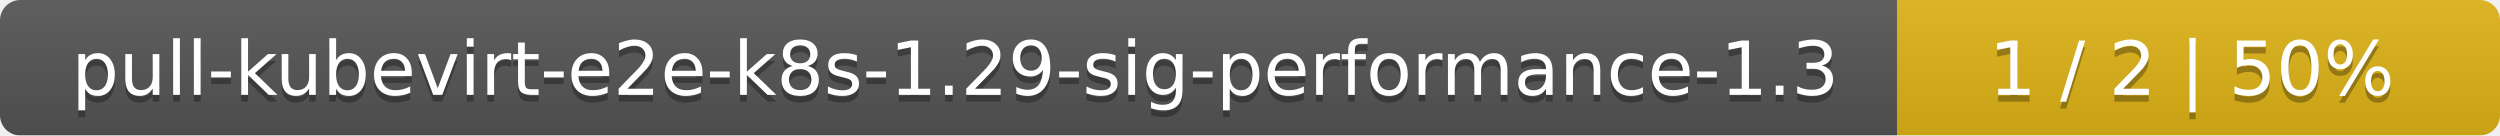
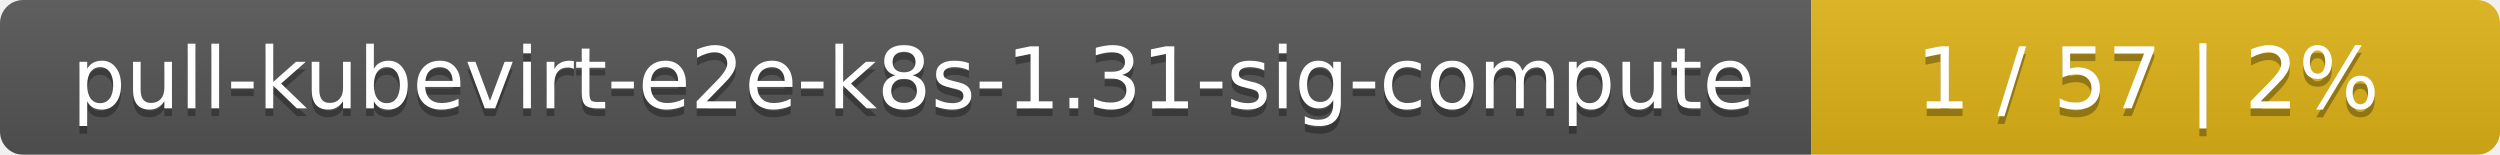
- <svg xmlns="http://www.w3.org/2000/svg" width="369" height="20">
+ <svg xmlns="http://www.w3.org/2000/svg" width="323" height="20">
  <linearGradient id="smooth" x2="0" y2="100%">
    <stop offset="0" stop-color="#bbb" stop-opacity=".1" />
    <stop offset="1" stop-opacity=".1" />
  </linearGradient>
  <mask id="round">
-     <rect width="369" height="20" rx="3" fill="#fff" />
+     <rect width="323" height="20" rx="3" fill="#fff" />
  </mask>
  <g mask="url(#round)">
-     <rect width="280" height="20" fill="#555" />
-     <rect x="280" width="89" height="20" fill="#dfb317" />
-     <rect width="369" height="20" fill="url(#smooth)" />
+     <rect width="234" height="20" fill="#555" />
+     <rect x="234" width="89" height="20" fill="#dfb317" />
+     <rect width="323" height="20" fill="url(#smooth)" />
  </g>
  <g fill="#fff" text-anchor="middle" font-family="DejaVu Sans,Verdana,Geneva,sans-serif" font-size="11">
-     <text x="141" y="15" fill="#010101" fill-opacity=".3">pull-kubevirt-e2e-k8s-1.29-sig-performance-1.3</text>
-     <text x="141" y="14">pull-kubevirt-e2e-k8s-1.29-sig-performance-1.3</text>
-     <text x="323.5" y="15" fill="#010101" fill-opacity=".3">1 / 2    |    50%</text>
-     <text x="323.5" y="14">1 / 2    |    50%</text>
+     <text x="118" y="15" fill="#010101" fill-opacity=".3">pull-kubevirt-e2e-k8s-1.31-sig-compute</text>
+     <text x="118" y="14">pull-kubevirt-e2e-k8s-1.31-sig-compute</text>
+     <text x="277.5" y="15" fill="#010101" fill-opacity=".3">1 / 57    |    2%</text>
+     <text x="277.5" y="14">1 / 57    |    2%</text>
  </g>
</svg>
